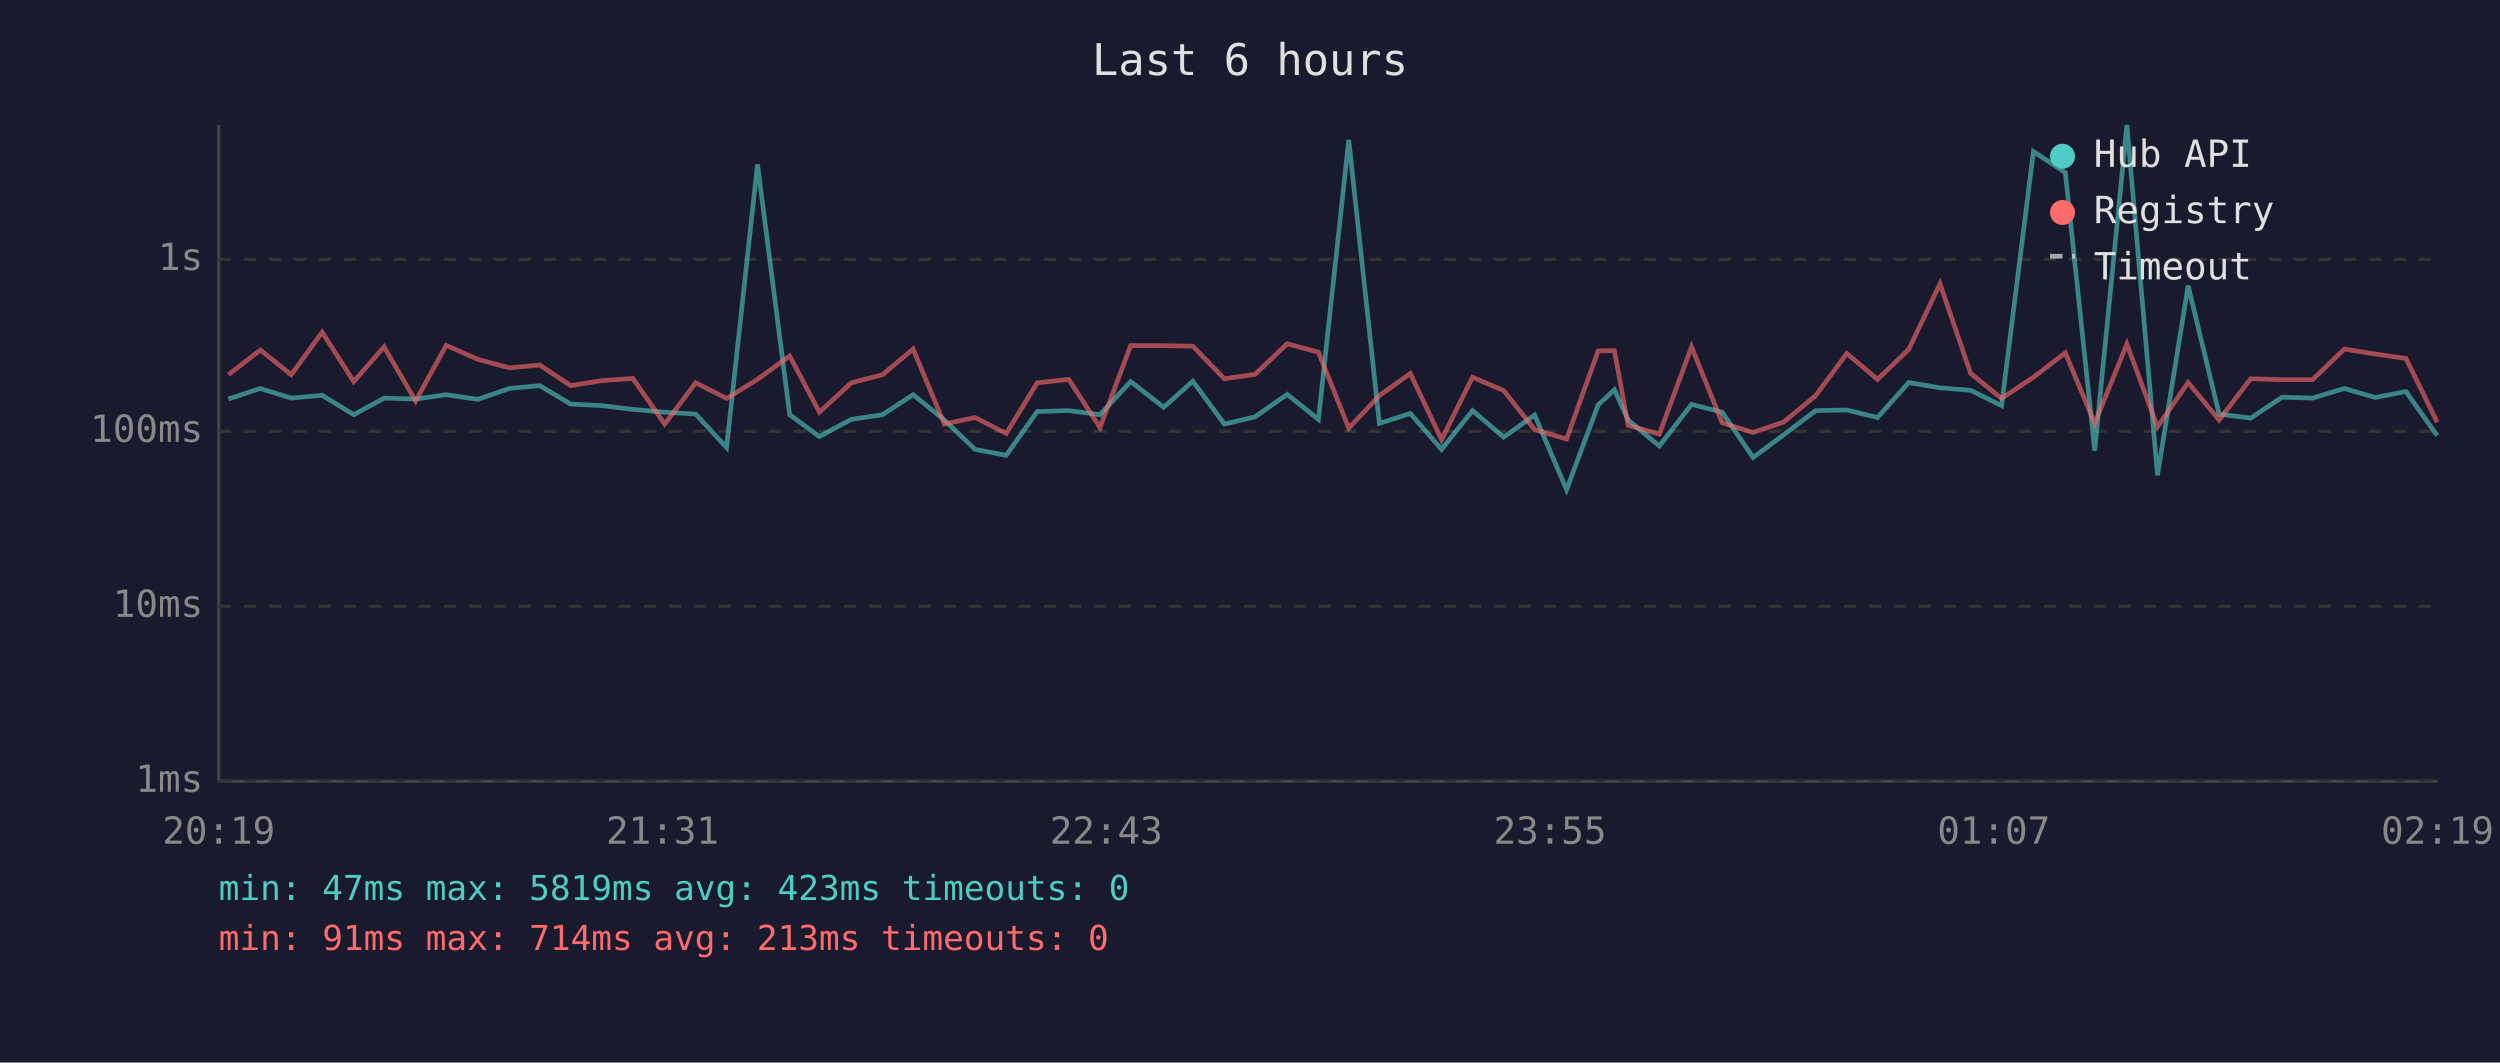
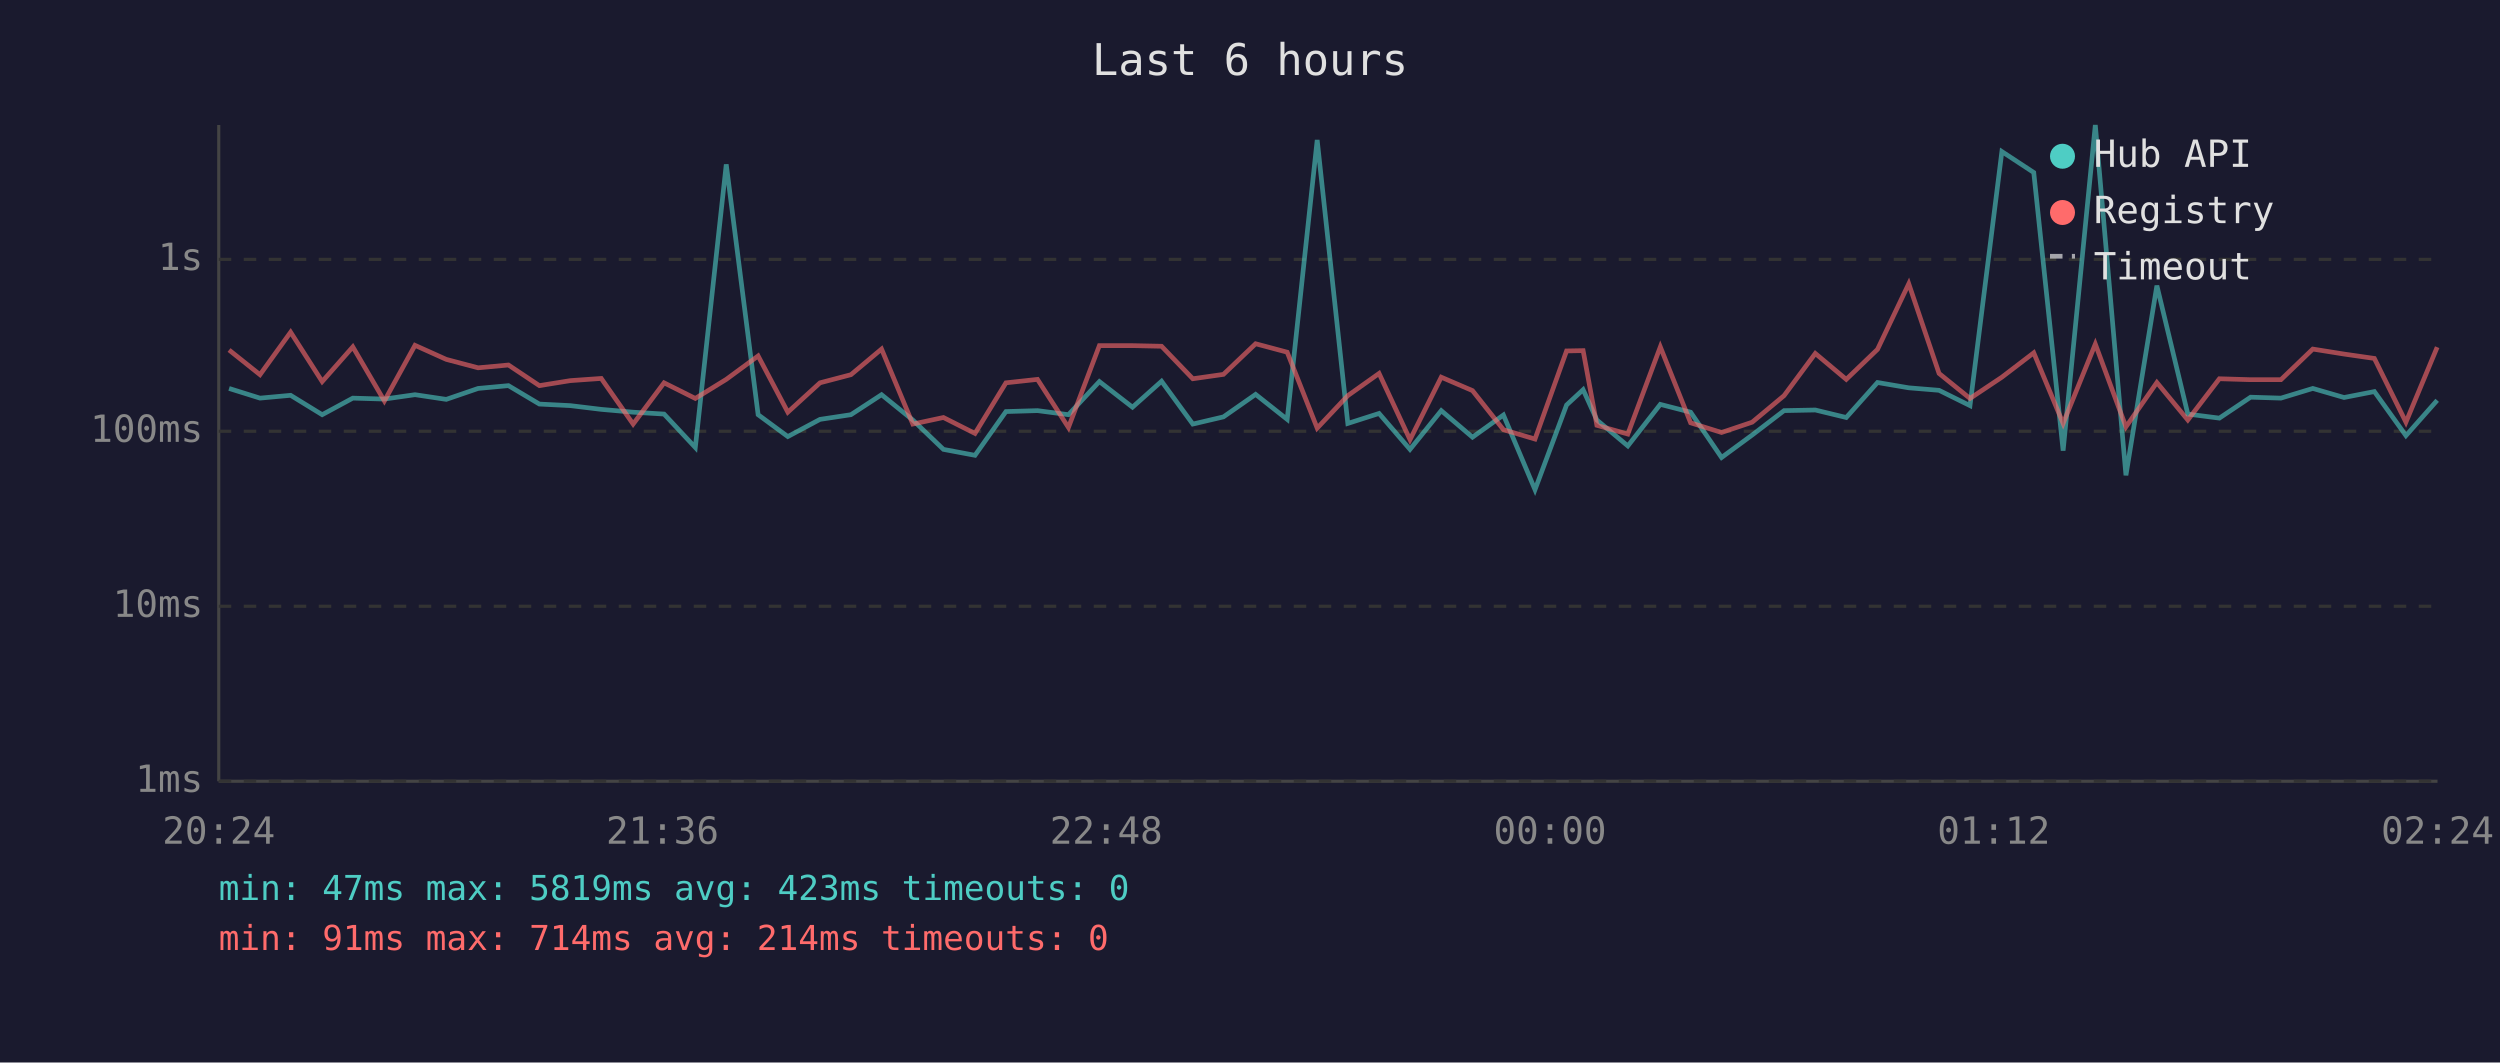
<svg xmlns="http://www.w3.org/2000/svg" viewBox="0 0 800 340" font-family="monospace" font-size="12">
  <rect width="800" height="340" fill="#1a1a2e" />
  <text x="400" y="24" fill="#e0e0e0" font-size="14" text-anchor="middle">Last 6 hours</text>
  <line x1="70" y1="40" x2="70" y2="250" stroke="#444" stroke-width="1" />
  <line x1="70" y1="250" x2="780" y2="250" stroke="#444" stroke-width="1" />
  <line x1="70" y1="250" x2="780" y2="250" stroke="#333" stroke-width="1" stroke-dasharray="4" />
  <text x="65" y="250" fill="#888" text-anchor="end" dominant-baseline="middle">1ms</text>
  <line x1="70" y1="194" x2="780" y2="194" stroke="#333" stroke-width="1" stroke-dasharray="4" />
  <text x="65" y="194" fill="#888" text-anchor="end" dominant-baseline="middle">10ms</text>
  <line x1="70" y1="138" x2="780" y2="138" stroke="#333" stroke-width="1" stroke-dasharray="4" />
  <text x="65" y="138" fill="#888" text-anchor="end" dominant-baseline="middle">100ms</text>
  <line x1="70" y1="83" x2="780" y2="83" stroke="#333" stroke-width="1" stroke-dasharray="4" />
  <text x="65" y="83" fill="#888" text-anchor="end" dominant-baseline="middle">1s</text>
-   <text x="70" y="270" fill="#888" text-anchor="middle">20:19</text>
-   <text x="212" y="270" fill="#888" text-anchor="middle">21:31</text>
-   <text x="354" y="270" fill="#888" text-anchor="middle">22:43</text>
-   <text x="496" y="270" fill="#888" text-anchor="middle">23:55</text>
-   <text x="638" y="270" fill="#888" text-anchor="middle">01:07</text>
-   <text x="780" y="270" fill="#888" text-anchor="middle">02:19</text>
-   <polyline points="73.1,127.7 83.3,124.3 93.2,127.4 103.1,126.5 113.2,132.7 122.9,127.4 133.0,127.7 142.8,126.3 152.9,127.8 163.0,124.3 172.7,123.4 182.6,129.3 192.6,129.8 202.5,131.0 212.7,131.9 222.6,132.5 232.5,143.2 242.4,52.6 252.7,132.7 262.2,139.7 272.4,134.2 282.4,132.7 292.2,126.3 302.2,134.4 312.0,143.8 322.0,145.7 331.9,131.7 342.0,131.4 352.0,132.7 361.8,122.1 372.4,130.3 381.7,122.0 391.8,135.7 401.6,133.4 411.9,126.2 421.9,134.2 431.6,44.8 441.4,135.5 451.3,132.3 461.3,143.8 471.2,131.4 481.2,139.9 491.1,132.8 501.3,156.7 511.4,129.6 516.6,124.7 521.0,134.4 531.0,142.7 541.3,129.4 551.1,131.9 561.0,146.4 570.7,139.2 581.0,131.4 591.0,131.2 600.8,133.6 610.8,122.4 620.8,124.1 630.6,124.9 640.5,129.8 650.7,48.5 660.9,55.2 670.3,144.2 680.6,40.0 690.4,152.1 700.2,91.4 710.1,132.5 720.2,133.8 730.3,127.1 740.0,127.4 750.2,124.3 760.1,127.2 769.9,125.3 779.9,139.4" fill="none" stroke="#4ecdc4" stroke-width="1.5" opacity="0.6" />
-   <polyline points="73.1,119.9 83.3,112.0 93.2,119.9 103.1,106.3 113.2,122.1 122.9,111.0 133.0,128.3 142.8,110.5 152.9,115.0 163.0,117.7 172.7,116.8 182.6,123.4 192.6,121.8 202.5,121.1 212.7,135.7 222.6,122.5 232.5,127.5 242.4,121.4 252.7,113.9 262.2,131.9 272.4,122.5 282.4,119.9 292.2,111.7 302.2,135.7 312.0,133.6 322.0,138.7 331.9,122.5 342.0,121.4 352.0,136.8 361.8,110.6 372.4,110.6 381.7,110.8 391.8,121.2 401.6,119.8 411.9,110.0 421.9,112.7 431.6,137.0 441.4,126.6 451.3,119.5 461.3,140.7 471.2,120.7 481.2,125.0 491.1,137.5 501.3,140.5 511.4,112.3 516.6,112.2 521.0,136.1 531.0,138.9 541.3,111.0 551.1,135.3 561.0,138.4 570.7,135.1 581.0,126.6 591.0,113.1 600.8,121.4 610.8,111.8 620.8,90.8 630.6,119.5 640.5,127.5 650.7,120.7 660.9,112.9 670.3,135.5 680.6,110.1 690.4,136.6 700.2,122.4 710.1,134.4 720.2,121.2 730.3,121.5 740.0,121.5 750.2,111.7 760.1,113.3 769.9,114.7 779.9,135.1" fill="none" stroke="#ff6b6b" stroke-width="1.5" opacity="0.6" />
+   <text x="70" y="270" fill="#888" text-anchor="middle">20:24</text>
+   <text x="212" y="270" fill="#888" text-anchor="middle">21:36</text>
+   <text x="354" y="270" fill="#888" text-anchor="middle">22:48</text>
+   <text x="496" y="270" fill="#888" text-anchor="middle">00:00</text>
+   <text x="638" y="270" fill="#888" text-anchor="middle">01:12</text>
+   <text x="780" y="270" fill="#888" text-anchor="middle">02:24</text>
+   <polyline points="73.3,124.3 83.2,127.4 93.0,126.5 103.1,132.7 112.9,127.4 123.0,127.7 132.8,126.3 142.8,127.8 153.0,124.3 162.7,123.4 172.6,129.3 182.5,129.8 192.4,131.0 202.6,131.9 212.5,132.5 222.5,143.2 232.4,52.6 242.6,132.7 252.1,139.7 262.4,134.2 272.3,132.7 282.1,126.3 292.1,134.4 301.9,143.8 312.0,145.7 321.9,131.7 332.0,131.4 341.9,132.7 351.8,122.1 362.4,130.3 371.7,122.0 381.7,135.7 391.5,133.4 401.8,126.2 411.9,134.2 421.5,44.8 431.3,135.5 441.3,132.3 451.2,143.8 461.2,131.4 471.2,139.9 481.1,132.8 491.2,156.7 501.3,129.6 506.6,124.7 511.0,134.4 520.9,142.7 531.3,129.4 541.0,131.9 550.9,146.4 560.7,139.2 570.9,131.4 580.9,131.2 590.8,133.6 600.8,122.4 610.8,124.1 620.5,124.9 630.4,129.8 640.6,48.5 650.8,55.2 660.2,144.2 670.5,40.0 680.3,152.1 690.2,91.4 700.1,132.5 710.2,133.8 720.2,127.1 729.9,127.4 740.1,124.3 750.1,127.2 759.8,125.3 769.9,139.4 779.9,128.1" fill="none" stroke="#4ecdc4" stroke-width="1.5" opacity="0.6" />
+   <polyline points="73.3,112.0 83.2,119.9 93.0,106.3 103.1,122.1 112.9,111.0 123.0,128.3 132.8,110.5 142.8,115.0 153.0,117.7 162.7,116.8 172.6,123.4 182.5,121.8 192.4,121.1 202.6,135.7 212.5,122.5 222.5,127.5 232.4,121.4 242.6,113.9 252.1,131.9 262.4,122.5 272.3,119.9 282.1,111.7 292.1,135.7 301.9,133.6 312.0,138.7 321.9,122.5 332.0,121.4 341.9,136.8 351.8,110.6 362.4,110.6 371.7,110.8 381.7,121.2 391.5,119.8 401.8,110.0 411.9,112.7 421.5,137.0 431.3,126.6 441.3,119.5 451.2,140.7 461.2,120.7 471.2,125.0 481.1,137.5 491.2,140.5 501.3,112.3 506.6,112.2 511.0,136.1 520.9,138.9 531.3,111.0 541.0,135.3 550.9,138.4 560.7,135.1 570.9,126.6 580.9,113.1 590.8,121.4 600.8,111.8 610.8,90.8 620.5,119.5 630.4,127.5 640.6,120.7 650.8,112.9 660.2,135.5 670.5,110.1 680.3,136.6 690.2,122.4 700.1,134.4 710.2,121.2 720.2,121.5 729.9,121.5 740.1,111.7 750.1,113.3 759.8,114.7 769.9,135.1 779.9,111.1" fill="none" stroke="#ff6b6b" stroke-width="1.5" opacity="0.6" />
  <circle cx="660" cy="50" r="4" fill="#4ecdc4" />
  <text x="670" y="50" fill="#e0e0e0" dominant-baseline="middle">Hub API</text>
  <circle cx="660" cy="68" r="4" fill="#ff6b6b" />
  <text x="670" y="68" fill="#e0e0e0" dominant-baseline="middle">Registry</text>
  <line x1="656" y1="82" x2="664" y2="82" stroke="#e0e0e0" stroke-width="1.5" stroke-dasharray="4,3" opacity="0.7" />
  <text x="670" y="86" fill="#e0e0e0" dominant-baseline="middle">Timeout</text>
  <text x="70" y="288" fill="#4ecdc4" font-size="11">min: 47ms  max: 5819ms  avg: 423ms  timeouts: 0</text>
-   <text x="70" y="304" fill="#ff6b6b" font-size="11">min: 91ms  max: 714ms  avg: 213ms  timeouts: 0</text>
+   <text x="70" y="304" fill="#ff6b6b" font-size="11">min: 91ms  max: 714ms  avg: 214ms  timeouts: 0</text>
</svg>
